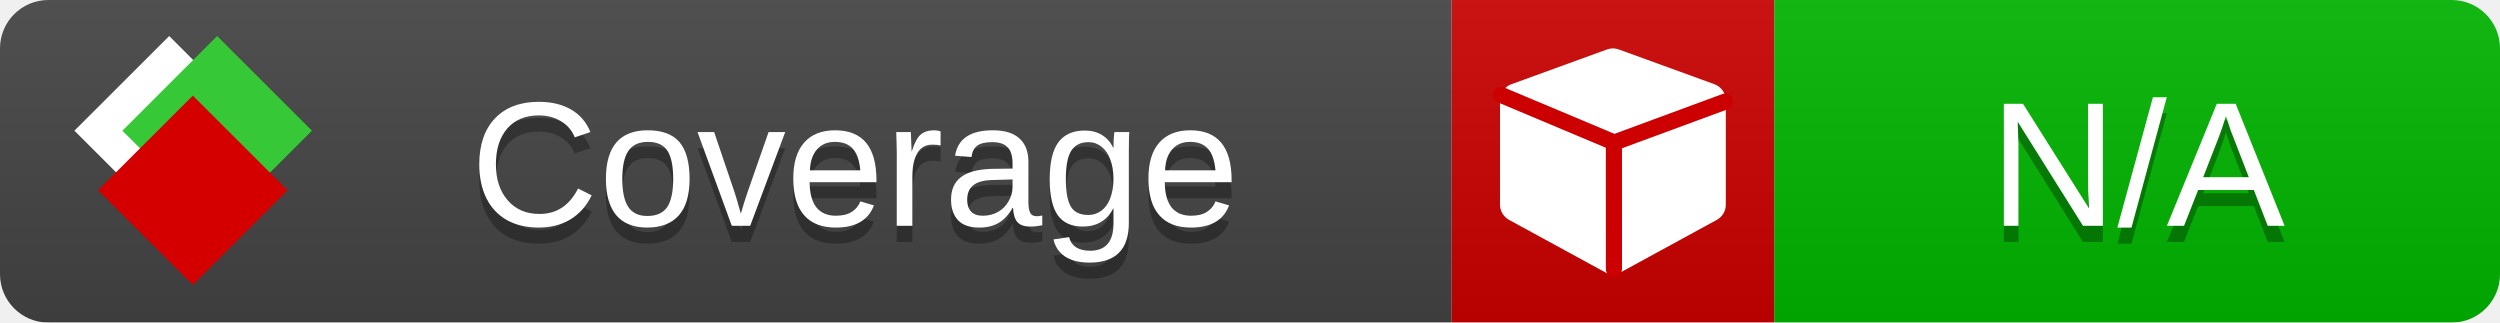
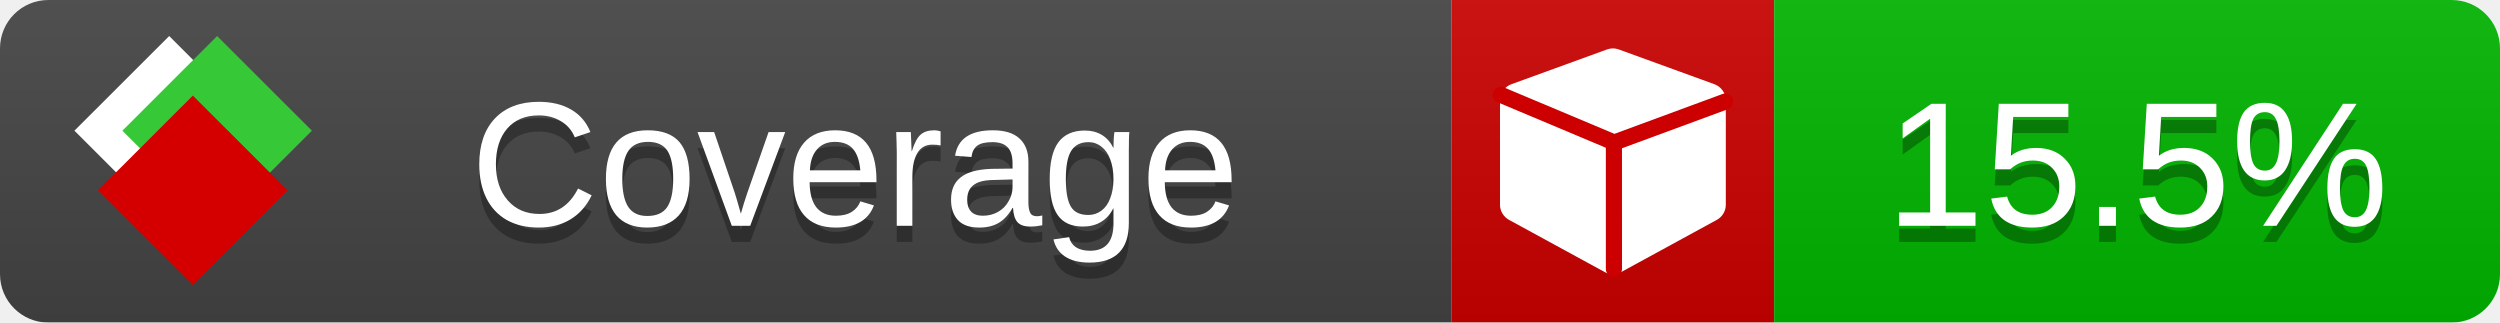
<svg xmlns="http://www.w3.org/2000/svg" xmlns:xlink="http://www.w3.org/1999/xlink" width="155" height="20">
  <style type="text/css">
          
            @keyframes fade1 {
                0% { visibility: visible; opacity: 1; }
               23% { visibility: visible; opacity: 1; }
               25% { visibility: hidden; opacity: 0; }
               48% { visibility: hidden; opacity: 0; }
               50% { visibility: hidden; opacity: 0; }
               73% { visibility: hidden; opacity: 0; }
               75% { visibility: hidden; opacity: 0; }
               98% { visibility: hidden; opacity: 0; }
              100% { visibility: visible; opacity: 1; }
            }
            @keyframes fade2 {
                0% { visibility: hidden; opacity: 0; }
               23% { visibility: hidden; opacity: 0; }
               25% { visibility: visible; opacity: 1; }
               48% { visibility: visible; opacity: 1; }
               50% { visibility: hidden; opacity: 0; }
               73% { visibility: hidden; opacity: 0; }
               75% { visibility: hidden; opacity: 0; }
               98% { visibility: hidden; opacity: 0; }
              100% { visibility: hidden; opacity: 0; }
            }
            @keyframes fade3 {
                0% { visibility: hidden; opacity: 0; }
               23% { visibility: hidden; opacity: 0; }
               25% { visibility: hidden; opacity: 0; }
               48% { visibility: hidden; opacity: 0; }
               50% { visibility: visible; opacity: 1; }
               73% { visibility: visible; opacity: 1; }
               75% { visibility: hidden; opacity: 0; }
               98% { visibility: hidden; opacity: 0; }
              100% { visibility: hidden; opacity: 0; }
            }
            @keyframes fade4 {
                0% { visibility: hidden; opacity: 0; }
               23% { visibility: hidden; opacity: 0; }
               25% { visibility: hidden; opacity: 0; }
               48% { visibility: hidden; opacity: 0; }
               50% { visibility: hidden; opacity: 0; }
               73% { visibility: hidden; opacity: 0; }
               75% { visibility: visible; opacity: 1; }
               98% { visibility: visible; opacity: 1; }
              100% { visibility: hidden; opacity: 0; }
            }
            .linecoverage {
                animation-duration: 15s;
                animation-name: fade1;
                animation-iteration-count: infinite;
            }
            .branchcoverage {
                animation-duration: 15s;
                animation-name: fade2;
                animation-iteration-count: infinite;
            }
            .methodcoverage {
                animation-duration: 15s;
                animation-name: fade3;
                animation-iteration-count: infinite;
            }
            .fullmethodcoverage {
                animation-duration: 15s;
                animation-name: fade4;
                animation-iteration-count: infinite;
            }
          
    </style>
  <defs>
    <linearGradient id="gradient" x2="0" y2="100%">
      <stop offset="0" stop-color="#bbb" stop-opacity=".1" />
      <stop offset="1" stop-opacity=".1" />
    </linearGradient>
    <linearGradient id="c">
      <stop offset="0" stop-color="#d40000" />
      <stop offset="1" stop-color="#ff2a2a" />
    </linearGradient>
    <linearGradient id="a">
      <stop offset="0" stop-color="#e0e0de" />
      <stop offset="1" stop-color="#fff" />
    </linearGradient>
    <linearGradient id="b">
      <stop offset="0" stop-color="#37c837" />
      <stop offset="1" stop-color="#217821" />
    </linearGradient>
    <linearGradient xlink:href="#a" id="e" x1="106.44" x2="69.96" y1="-11.96" y2="-46.84" gradientTransform="matrix(-.8426 -.00045 -.00045 -.8426 -94.27 -75.82)" gradientUnits="userSpaceOnUse" />
    <linearGradient xlink:href="#b" id="f" x1="56.19" x2="77.97" y1="-23.45" y2="10.62" gradientTransform="matrix(.8426 .00045 .00045 .8426 94.27 75.82)" gradientUnits="userSpaceOnUse" />
    <linearGradient xlink:href="#c" id="g" x1="79.98" x2="132.9" y1="10.79" y2="10.79" gradientTransform="matrix(.8426 .00045 .00045 .8426 94.27 75.82)" gradientUnits="userSpaceOnUse" />
    <mask id="mask">
      <rect width="155" height="20" rx="3" fill="#fff" />
    </mask>
    <g id="icon" transform="matrix(.04486 0 0 .04481 -.48 -.63)">
      <rect width="52.92" height="52.92" x="-109.72" y="-27.13" fill="url(#e)" transform="rotate(-135)" />
      <rect width="52.92" height="52.92" x="70.19" y="-39.18" fill="url(#f)" transform="rotate(45)" />
      <rect width="52.92" height="52.92" x="80.05" y="-15.74" fill="url(#g)" transform="rotate(45)" />
    </g>
  </defs>
  <g mask="url(#mask)">
    <rect x="0" y="0" width="90" height="20" fill="#444" />
    <rect x="90" y="0" width="20" height="20" fill="#c00" />
    <rect x="110" y="0" width="45" height="20" fill="#00B600" />
    <rect x="0" y="0" width="155" height="20" fill="url(#gradient)" />
  </g>
  <g>
    <path class="" fill="#fff" d="m 107,6.231 v 6.462 c 0,0.196 -0.051,0.379 -0.151,0.547 -0.101,0.168 -0.238,0.3 -0.412,0.395 l -5.923,3.231 c -0.157,0.09 -0.328,0.135 -0.513,0.135 -0.185,0 -0.356,-0.045 -0.513,-0.135 l -5.923,-3.231 C 93.39,13.539 93.252,13.407 93.151,13.239 93.05,13.071 93,12.889 93,12.692 v -6.462 c 0,-0.224 0.065,-0.429 0.194,-0.614 0.129,-0.185 0.3,-0.317 0.513,-0.395 l 5.923,-2.154 c 0.123,-0.045 0.247,-0.067 0.37,-0.067 0.123,0 0.247,0.022 0.37,0.067 l 5.923,2.154 c 0.213,0.079 0.384,0.21 0.513,0.395 0.129,0.185 0.194,0.39 0.194,0.614 z" />
    <path class="" style="fill:none;stroke:#cc0000;stroke-width:1;stroke-linecap:round;stroke-dasharray:none;stroke-opacity:1" d="m 100.064,16.677 -0.002,-7.833 6.906,-2.547" />
    <path class="" style="fill:none;stroke:#cc0000;stroke-width:1;stroke-linecap:round;stroke-dasharray:none;stroke-opacity:1" d="M 99.914,8.765 93.052,5.882" />
  </g>
  <g fill="#fff" text-anchor="middle" font-family="Verdana,Arial,Geneva,sans-serif" font-size="11">
    <a xlink:href="https://github.com/danielpalme/ReportGenerator" target="_top">
      <use xlink:href="#icon" transform="translate(3,1) scale(3.5)" />
    </a>
    <text x="53" y="15" fill="#010101" fill-opacity=".3">Coverage</text>
    <text x="53" y="14" fill="#fff">Coverage</text>
-     <text class="" x="132.5" y="15" fill="#010101" fill-opacity=".3">N/A</text>
-     <text class="" x="132.5" y="14">N/A</text>
+     <text class="" x="132.5" y="15" fill="#010101" fill-opacity=".3">15.5%</text>
+     <text class="" x="132.5" y="14">15.5%</text>
  </g>
  <g>
    <rect class="" x="90" y="0" width="65" height="20" fill-opacity="0" />
  </g>
</svg>
